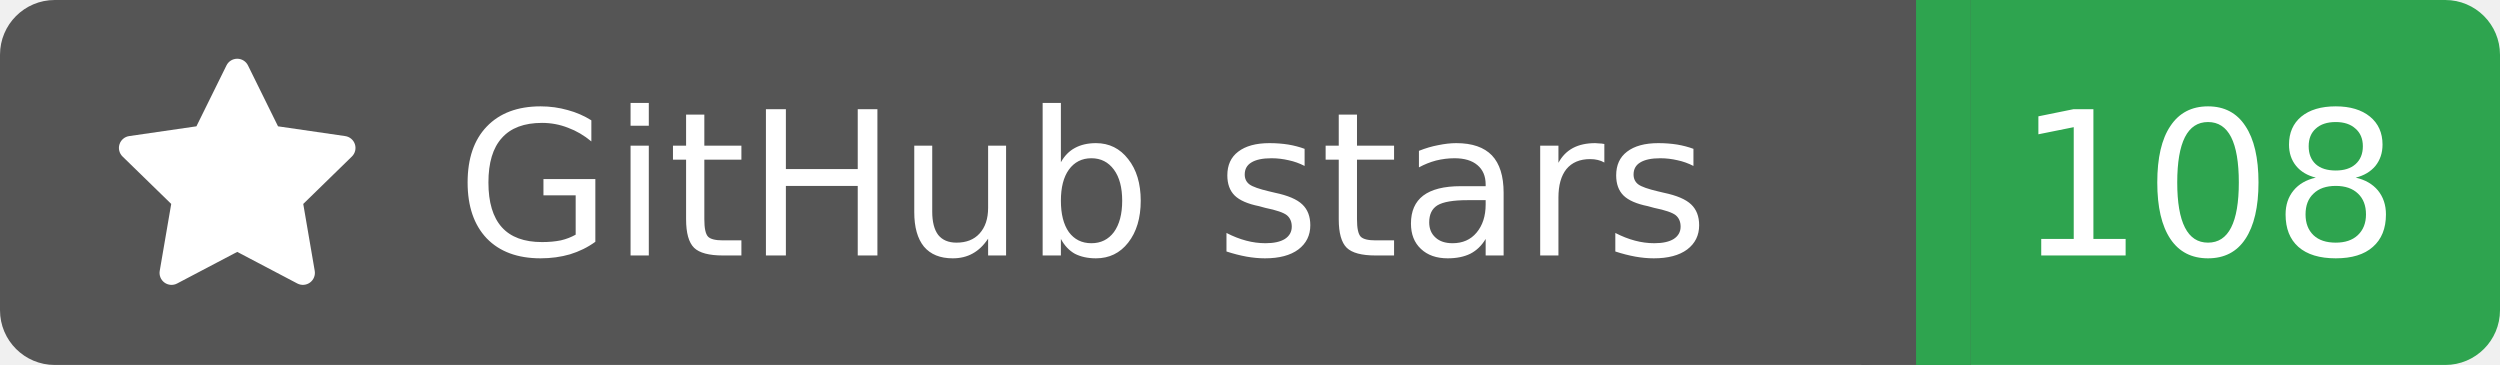
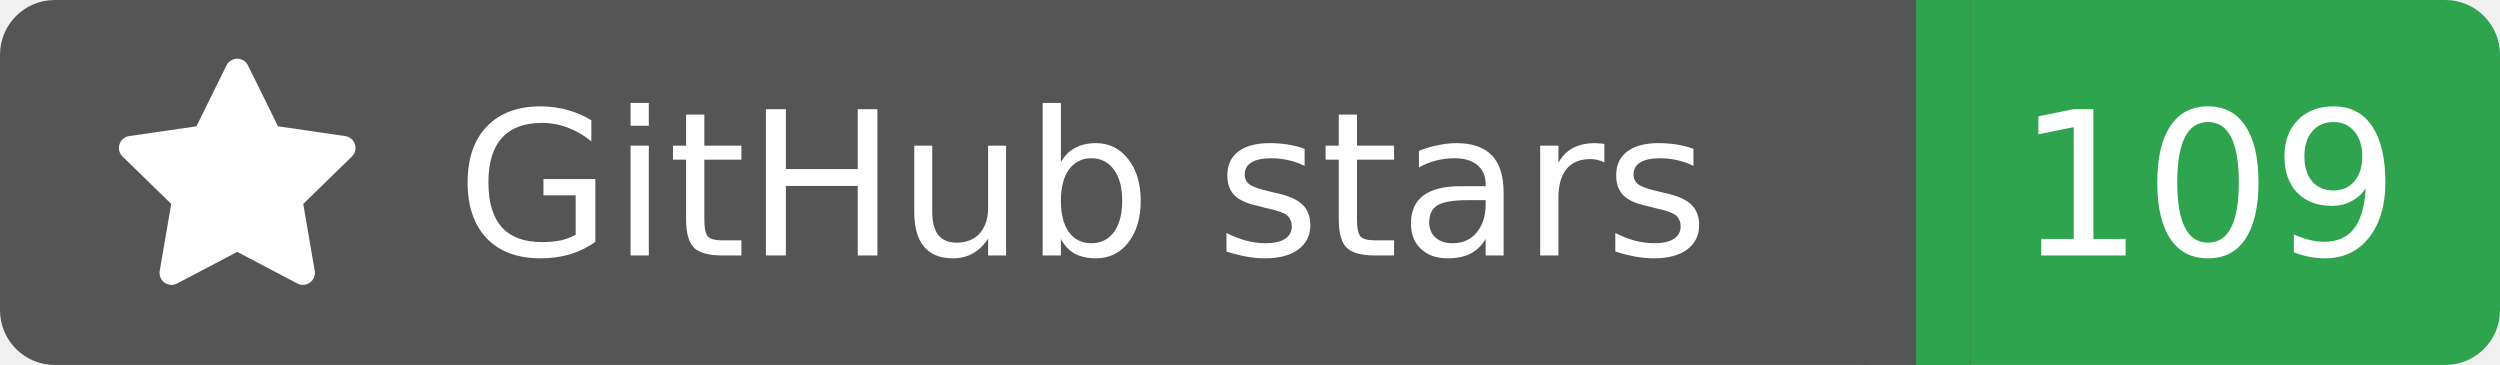
<svg xmlns="http://www.w3.org/2000/svg" width="137" height="20">
  <rect width="105" height="20" rx="3" fill="#555555" />
  <rect x="105" width="32" height="20" rx="3" fill="#2ea44f" />
  <rect x="102" width="6" height="20" fill="#555555" />
  <rect x="105" width="3" height="20" fill="#2ea44f" />
  <g transform="translate(6.0,3.0) scale(0.875)">
    <path d="M8 .25a.75.75 0 0 1 .673.418l1.882 3.815 4.21.612a.75.75 0 0 1 .416 1.279l-3.046 2.97.719 4.192a.751.751 0 0 1-1.088.791L8 12.347l-3.766 1.98a.75.75 0 0 1-1.088-.79l.72-4.194L.818 6.374a.75.75 0 0 1 .416-1.28l4.21-.611L7.327.668A.75.75 0 0 1 8 .25Z" fill="#fff" />
  </g>
  <text x="25" y="14.0" fill="#fff" font-family="Verdana,Geneva,DejaVu Sans,sans-serif" font-size="11" font-weight="normal" font-style="normal">GitHub stars</text>
-   <text x="121" y="14.0" fill="#fff" font-family="Verdana,Geneva,DejaVu Sans,sans-serif" font-size="11" font-weight="normal" font-style="normal" text-anchor="middle">108</text>
+   <text x="121" y="14.0" fill="#fff" font-family="Verdana,Geneva,DejaVu Sans,sans-serif" font-size="11" font-weight="normal" font-style="normal" text-anchor="middle">109</text>
</svg>
